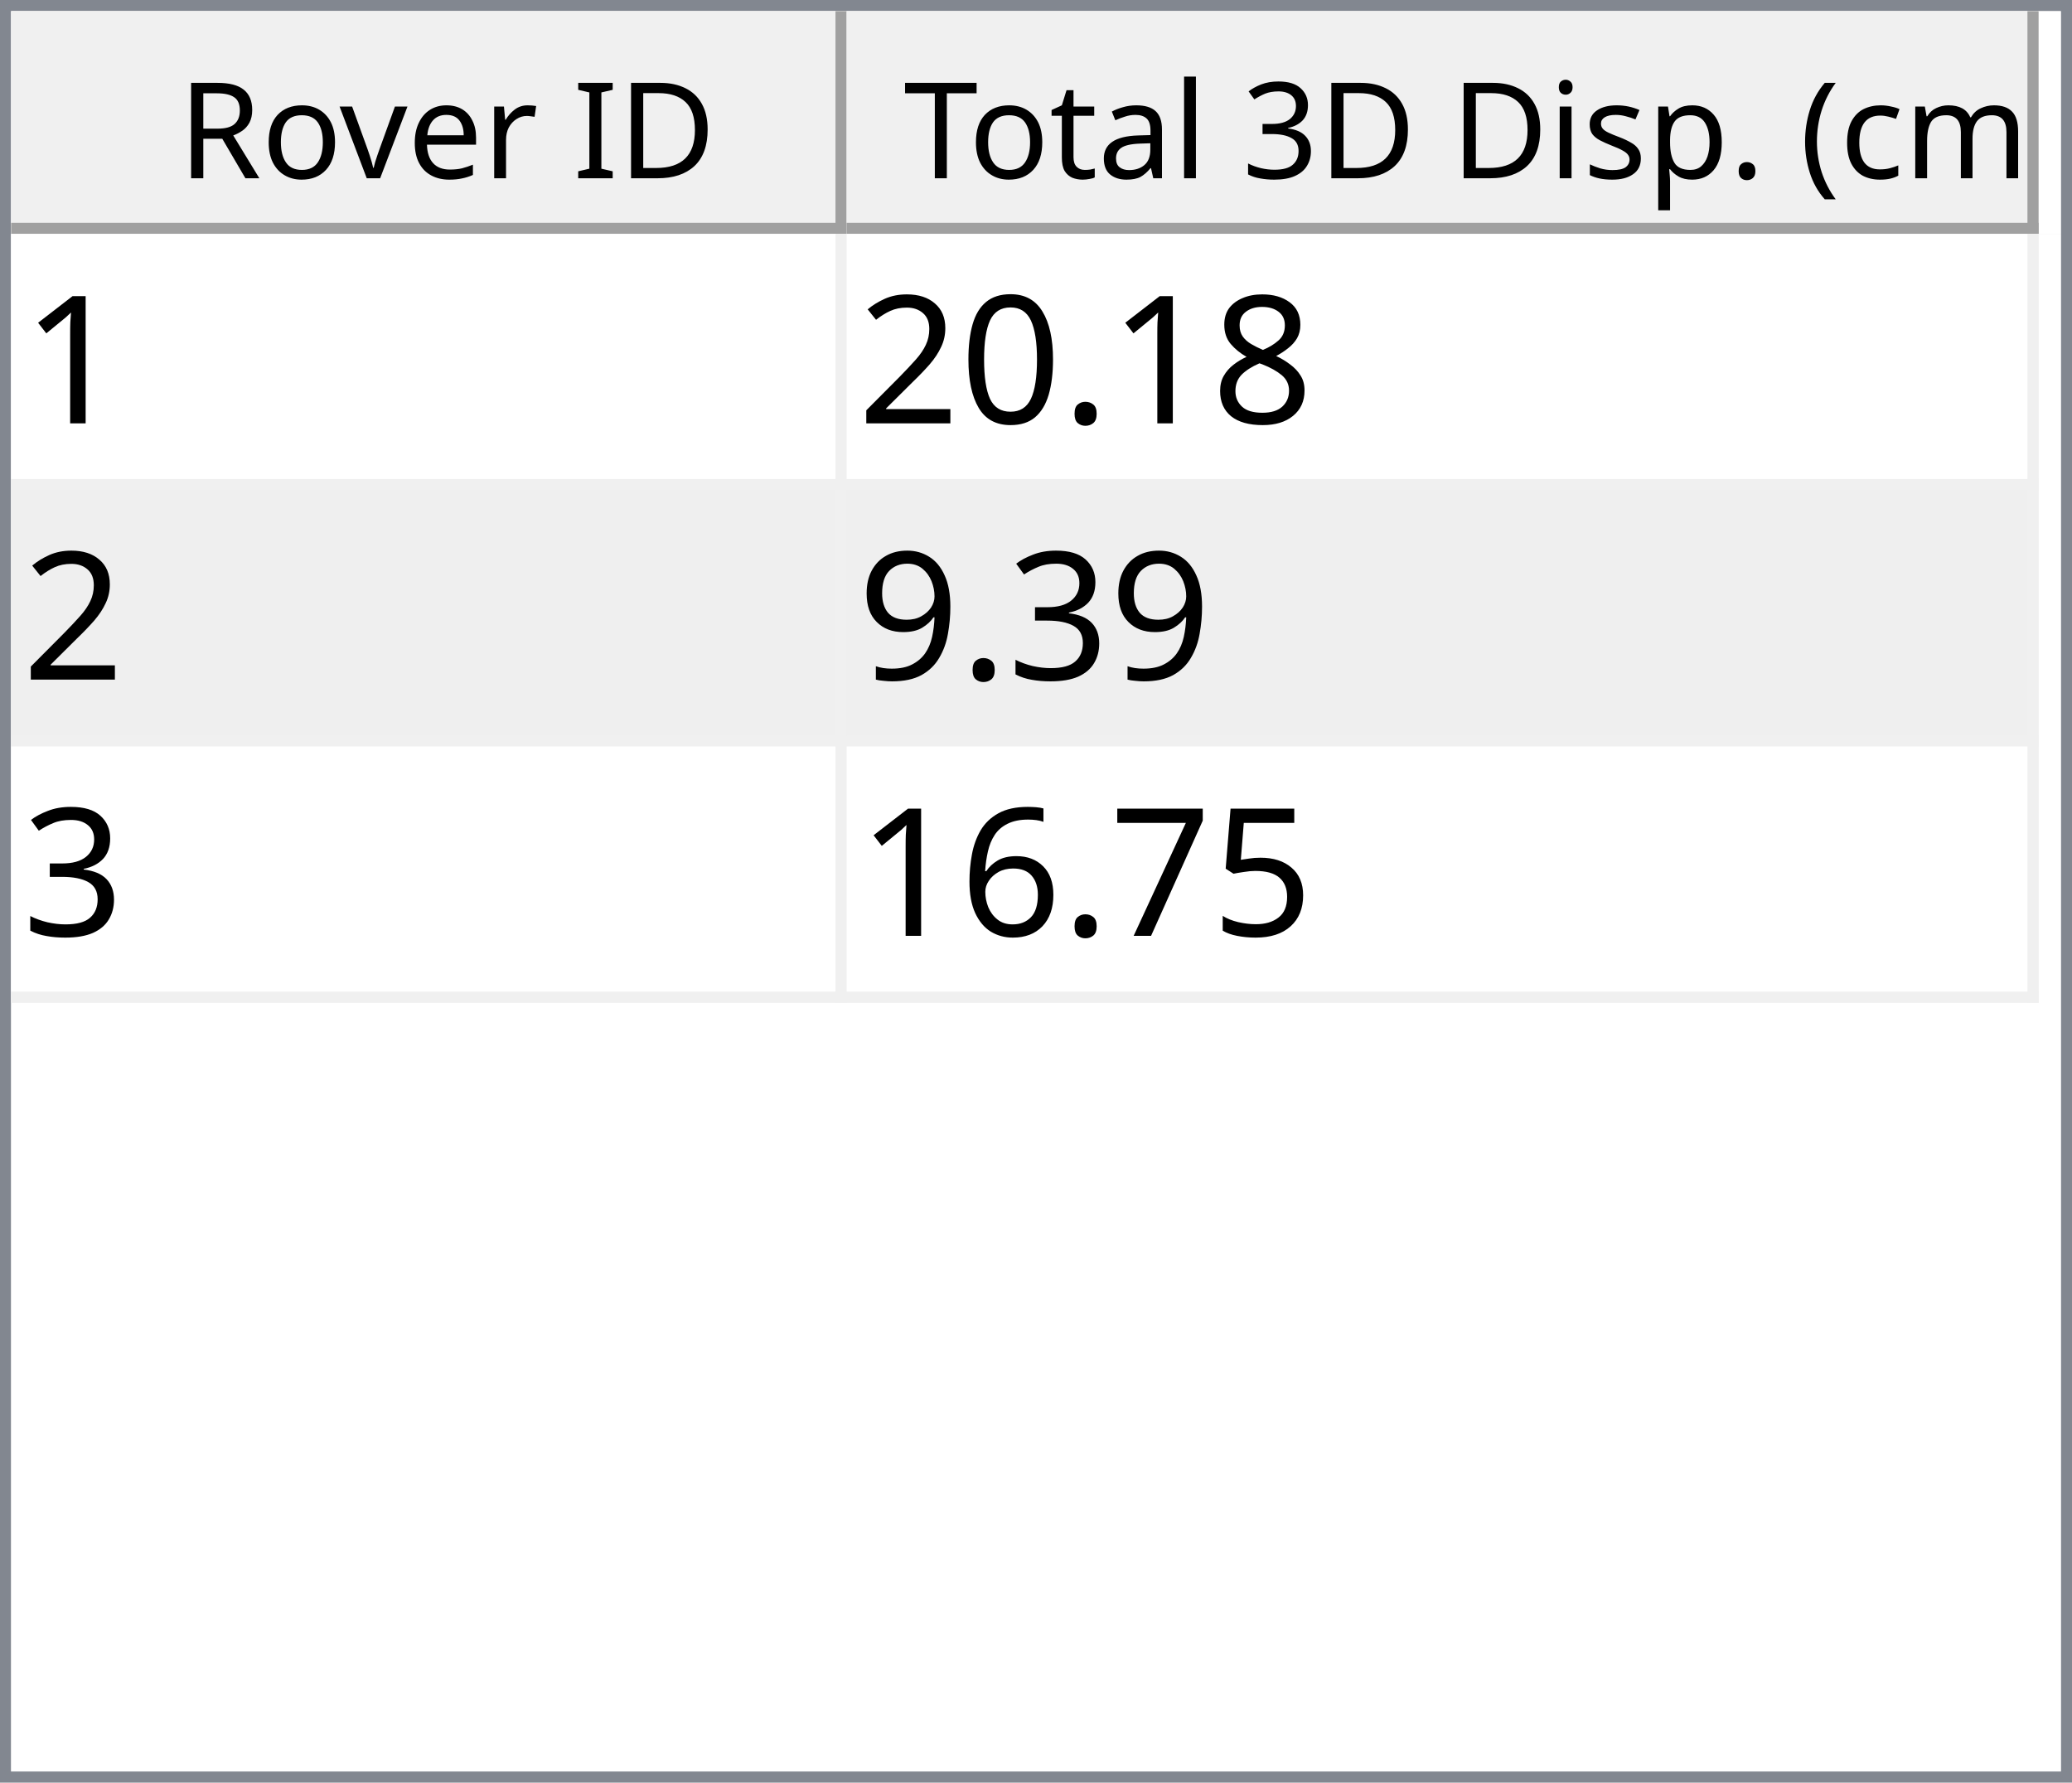
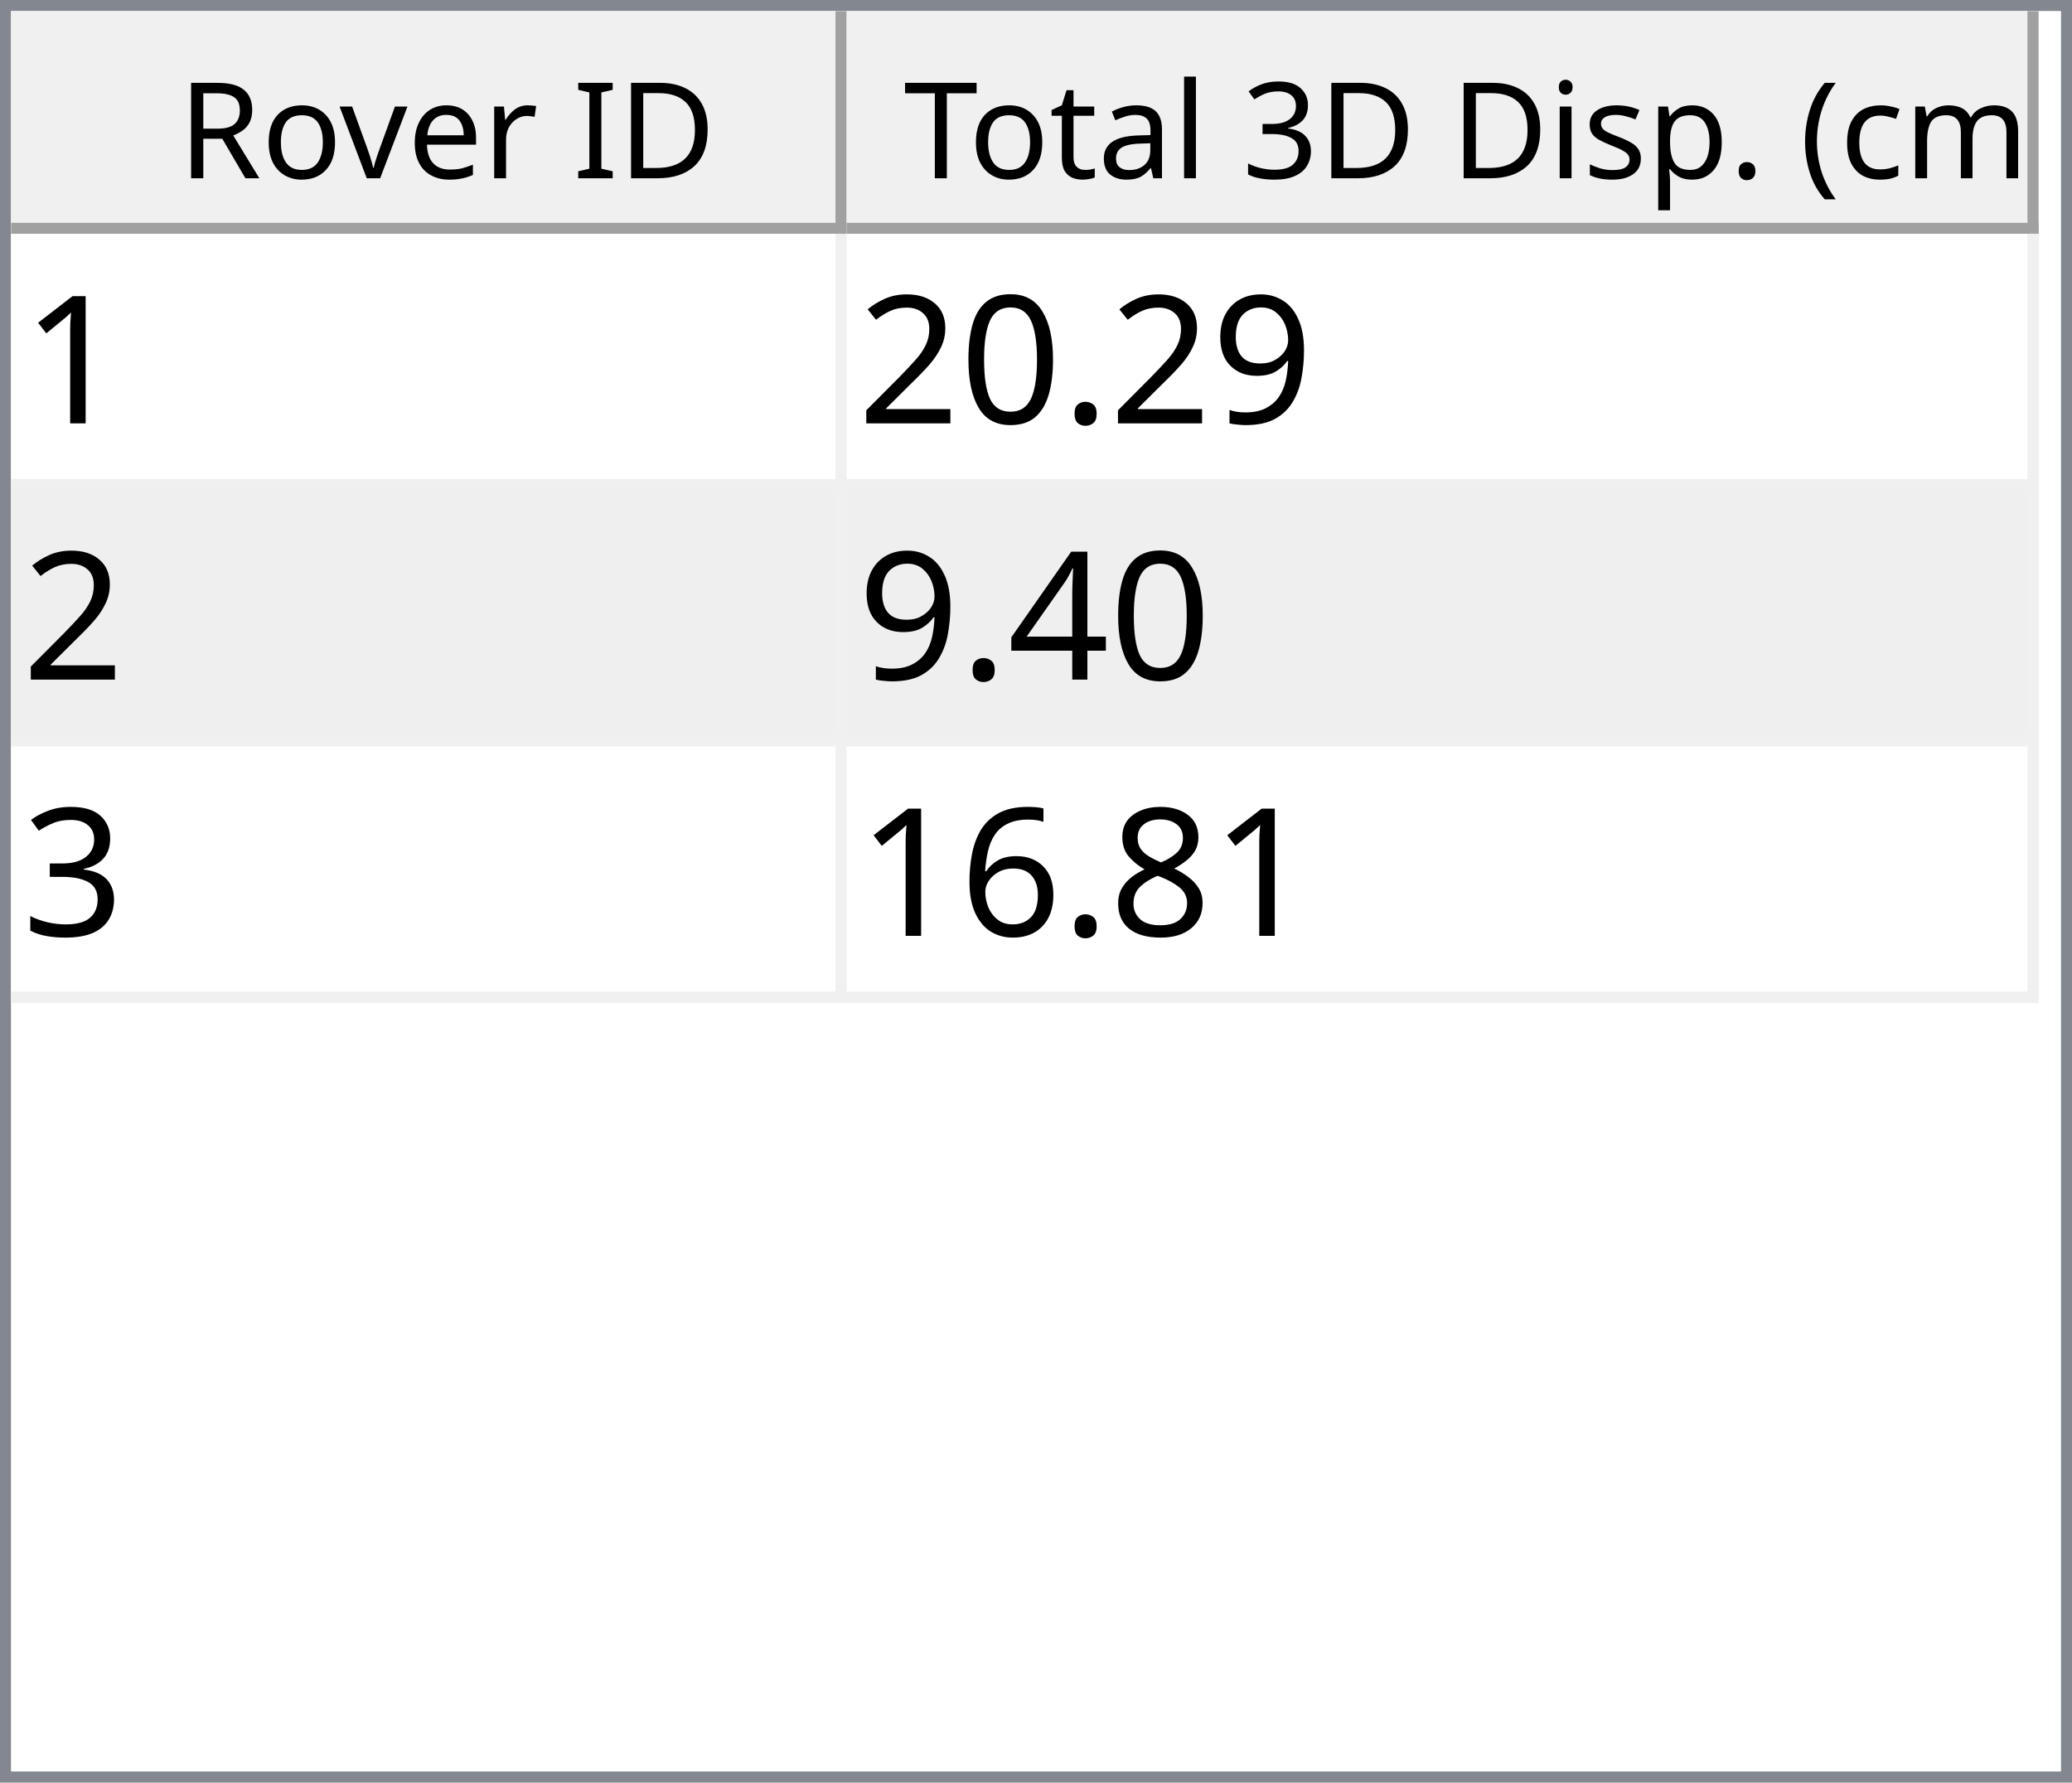
<svg xmlns="http://www.w3.org/2000/svg" style="fill-opacity:1; color-rendering:auto; color-interpolation:auto; text-rendering:auto; stroke:black; stroke-linecap:square; stroke-miterlimit:10; shape-rendering:auto; stroke-opacity:1; fill:black; stroke-dasharray:none; font-weight:normal; stroke-width:1; font-family:'Dialog'; font-style:normal; stroke-linejoin:miter; font-size:12px; stroke-dashoffset:0; image-rendering:auto;" width="186" height="160">
  <defs id="genericDefs" />
  <g>
    <defs id="defs1">
      <clipPath clipPathUnits="userSpaceOnUse" id="clipPath1">
        <path d="M0 0 L186 0 L186 160 L0 160 L0 0 Z" />
      </clipPath>
      <clipPath clipPathUnits="userSpaceOnUse" id="clipPath2">
        <path d="M0 0 L0 160 L186 160 L186 0 Z" />
      </clipPath>
      <clipPath clipPathUnits="userSpaceOnUse" id="clipPath3">
        <path d="M0 0 L0 20 L184 20 L184 0 Z" />
      </clipPath>
      <clipPath clipPathUnits="userSpaceOnUse" id="clipPath4">
        <path d="M0 0 L0 20 L75 20 L75 0 Z" />
      </clipPath>
      <clipPath clipPathUnits="userSpaceOnUse" id="clipPath5">
        <path d="M1 1 L1 19 L74 19 L74 1 Z" />
      </clipPath>
      <clipPath clipPathUnits="userSpaceOnUse" id="clipPath6">
        <path d="M0 0 L0 18 L73 18 L73 0 Z" />
      </clipPath>
      <clipPath clipPathUnits="userSpaceOnUse" id="clipPath7">
        <path d="M-0.5 -0.5 L-0.5 19.5 L74.5 19.5 L74.5 -0.5 Z" />
      </clipPath>
      <clipPath clipPathUnits="userSpaceOnUse" id="clipPath8">
        <path d="M0 0 L0 20 L107 20 L107 0 Z" />
      </clipPath>
      <clipPath clipPathUnits="userSpaceOnUse" id="clipPath9">
        <path d="M1 1 L1 19 L106 19 L106 1 Z" />
      </clipPath>
      <clipPath clipPathUnits="userSpaceOnUse" id="clipPath10">
        <path d="M0 0 L0 18 L105 18 L105 0 Z" />
      </clipPath>
      <clipPath clipPathUnits="userSpaceOnUse" id="clipPath11">
        <path d="M-0.5 -0.5 L-0.5 19.5 L106.5 19.5 L106.5 -0.5 Z" />
      </clipPath>
      <clipPath clipPathUnits="userSpaceOnUse" id="clipPath12">
        <path d="M0 0 L0 138 L184 138 L184 0 Z" />
      </clipPath>
      <clipPath clipPathUnits="userSpaceOnUse" id="clipPath13">
        <path d="M0 0 L0 69 L182 69 L182 0 Z" />
      </clipPath>
      <clipPath clipPathUnits="userSpaceOnUse" id="clipPath14">
        <path d="M-0.5 -0.5 L-0.5 68.5 L181.5 68.5 L181.5 -0.5 Z" />
      </clipPath>
      <clipPath clipPathUnits="userSpaceOnUse" id="clipPath15">
        <path d="M0 0 L0 22 L74 22 L74 0 Z" />
      </clipPath>
      <clipPath clipPathUnits="userSpaceOnUse" id="clipPath16">
        <path d="M0 0 L0 22 L106 22 L106 0 Z" />
      </clipPath>
      <font horiz-adv-x="64.551" id="font1">
        <font-face ascent="107.91" descent="25.098" units-per-em="100" style="font-style:normal; font-family:Segoe UI; font-weight:normal;" />
        <missing-glyph horiz-adv-x="64.551" d="M8.109 0 L8.109 68.266 L56.453 68.266 L56.453 0 L8.109 0 ZM15.328 7.234 L49.219 7.234 L49.219 61.031 L15.328 61.031 L15.328 7.234 Z" />
        <glyph unicode="D" horiz-adv-x="70.117" d="M9.188 0 L9.188 70.016 L28.516 70.016 Q65.531 70.016 65.531 35.891 Q65.531 19.672 55.25 9.836 Q44.969 0 27.734 0 L9.188 0 ZM17.391 62.594 L17.391 7.422 L27.828 7.422 Q41.609 7.422 49.273 14.797 Q56.938 22.172 56.938 35.688 Q56.938 62.594 28.328 62.594 L17.391 62.594 Z" />
        <glyph unicode="I" horiz-adv-x="26.611" d="M17.391 0 L9.188 0 L9.188 70.016 L17.391 70.016 L17.391 0 Z" />
        <glyph unicode=" " horiz-adv-x="27.393" d="" />
        <glyph unicode="r" horiz-adv-x="34.766" d="M34.188 41.891 Q32.078 43.5 28.125 43.5 Q23 43.5 19.555 38.672 Q16.109 33.844 16.109 25.484 L16.109 0 L8.109 0 L8.109 50 L16.109 50 L16.109 39.703 L16.312 39.703 Q18.016 44.969 21.531 47.922 Q25.047 50.875 29.391 50.875 Q32.516 50.875 34.188 50.203 L34.188 41.891 Z" />
        <glyph unicode="e" horiz-adv-x="52.295" d="M48.297 23 L12.984 23 Q13.188 14.656 17.484 10.109 Q21.781 5.562 29.297 5.562 Q37.75 5.562 44.828 11.141 L44.828 3.609 Q38.234 -1.172 27.391 -1.172 Q16.797 -1.172 10.742 5.641 Q4.688 12.453 4.688 24.812 Q4.688 36.469 11.305 43.82 Q17.922 51.172 27.734 51.172 Q37.547 51.172 42.922 44.828 Q48.297 38.484 48.297 27.203 L48.297 23 ZM40.094 29.781 Q40.047 36.719 36.75 40.578 Q33.453 44.438 27.594 44.438 Q21.922 44.438 17.969 40.383 Q14.016 36.328 13.094 29.781 L40.094 29.781 Z" />
        <glyph unicode="v" horiz-adv-x="47.9" d="M47.406 50 L27.484 0 L19.625 0 L0.688 50 L9.469 50 L22.172 13.672 Q23.578 9.672 23.922 6.688 L24.125 6.688 Q24.609 10.453 25.688 13.484 L38.969 50 L47.406 50 Z" />
        <glyph unicode="o" horiz-adv-x="58.594" d="M29 -1.172 Q17.922 -1.172 11.305 5.836 Q4.688 12.844 4.688 24.422 Q4.688 37.016 11.57 44.094 Q18.453 51.172 30.172 51.172 Q41.359 51.172 47.633 44.289 Q53.906 37.406 53.906 25.203 Q53.906 13.234 47.141 6.031 Q40.375 -1.172 29 -1.172 ZM29.594 44.438 Q21.875 44.438 17.383 39.188 Q12.891 33.938 12.891 24.703 Q12.891 15.828 17.43 10.695 Q21.969 5.562 29.594 5.562 Q37.359 5.562 41.531 10.594 Q45.703 15.625 45.703 24.906 Q45.703 34.281 41.531 39.359 Q37.359 44.438 29.594 44.438 Z" />
        <glyph unicode="R" horiz-adv-x="59.814" d="M59.375 0 L49.609 0 L37.891 19.625 Q36.281 22.359 34.766 24.289 Q33.25 26.219 31.664 27.438 Q30.078 28.656 28.25 29.219 Q26.422 29.781 24.125 29.781 L17.391 29.781 L17.391 0 L9.188 0 L9.188 70.016 L30.078 70.016 Q34.672 70.016 38.555 68.867 Q42.438 67.719 45.289 65.375 Q48.141 63.031 49.758 59.547 Q51.375 56.062 51.375 51.375 Q51.375 47.703 50.273 44.656 Q49.172 41.609 47.148 39.211 Q45.125 36.812 42.266 35.133 Q39.406 33.453 35.844 32.516 L35.844 32.328 Q37.594 31.547 38.891 30.547 Q40.188 29.547 41.359 28.18 Q42.531 26.812 43.68 25.078 Q44.828 23.344 46.234 21.047 L59.375 0 ZM17.391 62.594 L17.391 37.203 L28.516 37.203 Q31.594 37.203 34.203 38.133 Q36.812 39.062 38.719 40.797 Q40.625 42.531 41.703 45.047 Q42.781 47.562 42.781 50.688 Q42.781 56.297 39.141 59.445 Q35.5 62.594 28.609 62.594 L17.391 62.594 Z" />
        <glyph unicode=")" horiz-adv-x="30.176" d="M8.297 -15.922 L1.172 -15.922 Q16.406 2.344 16.406 26.812 Q16.406 51.469 1.078 70.016 L8.297 70.016 Q23.531 52.156 23.531 26.703 Q23.531 1.375 8.297 -15.922 Z" />
        <glyph unicode="m" horiz-adv-x="86.133" d="M79.109 0 L71.094 0 L71.094 28.719 Q71.094 37.016 68.531 40.727 Q65.969 44.438 59.906 44.438 Q54.781 44.438 51.195 39.75 Q47.609 35.062 47.609 28.516 L47.609 0 L39.594 0 L39.594 29.688 Q39.594 44.438 28.219 44.438 Q22.953 44.438 19.531 40.016 Q16.109 35.594 16.109 28.516 L16.109 0 L8.109 0 L8.109 50 L16.109 50 L16.109 42.094 L16.312 42.094 Q21.625 51.172 31.844 51.172 Q36.969 51.172 40.773 48.312 Q44.578 45.453 46 40.828 Q51.562 51.172 62.594 51.172 Q79.109 51.172 79.109 30.812 L79.109 0 Z" />
        <glyph unicode="c" horiz-adv-x="46.191" d="M42.188 2.297 Q36.422 -1.172 28.516 -1.172 Q17.828 -1.172 11.258 5.789 Q4.688 12.75 4.688 23.828 Q4.688 36.188 11.766 43.68 Q18.844 51.172 30.672 51.172 Q37.25 51.172 42.281 48.734 L42.281 40.531 Q36.719 44.438 30.375 44.438 Q22.703 44.438 17.797 38.945 Q12.891 33.453 12.891 24.516 Q12.891 15.719 17.508 10.641 Q22.125 5.562 29.891 5.562 Q36.422 5.562 42.188 9.906 L42.188 2.297 Z" />
        <glyph unicode="(" horiz-adv-x="30.176" d="M29.109 -15.922 L21.969 -15.922 Q6.844 1.375 6.844 26.703 Q6.844 52.156 21.969 70.016 L29.203 70.016 Q13.875 51.469 13.875 26.812 Q13.875 2.344 29.109 -15.922 Z" />
        <glyph unicode="." horiz-adv-x="21.68" d="M10.891 -1.078 Q8.641 -1.078 7.055 0.539 Q5.469 2.156 5.469 4.391 Q5.469 6.641 7.055 8.273 Q8.641 9.906 10.891 9.906 Q13.188 9.906 14.797 8.273 Q16.406 6.641 16.406 4.391 Q16.406 2.156 14.797 0.539 Q13.188 -1.078 10.891 -1.078 Z" />
        <glyph unicode="p" horiz-adv-x="58.789" d="M16.312 7.234 L16.109 7.234 L16.109 -23 L8.109 -23 L8.109 50 L16.109 50 L16.109 41.219 L16.312 41.219 Q22.219 51.172 33.594 51.172 Q43.266 51.172 48.688 44.461 Q54.109 37.75 54.109 26.469 Q54.109 13.922 48 6.375 Q41.891 -1.172 31.297 -1.172 Q21.578 -1.172 16.312 7.234 ZM16.109 27.391 L16.109 20.406 Q16.109 14.203 20.141 9.883 Q24.172 5.562 30.375 5.562 Q37.641 5.562 41.773 11.133 Q45.906 16.703 45.906 26.609 Q45.906 34.969 42.047 39.703 Q38.188 44.438 31.594 44.438 Q24.609 44.438 20.359 39.578 Q16.109 34.719 16.109 27.391 Z" />
        <glyph unicode="s" horiz-adv-x="42.432" d="M5.078 1.812 L5.078 10.406 Q11.625 5.562 19.484 5.562 Q30.031 5.562 30.031 12.594 Q30.031 14.594 29.125 15.992 Q28.219 17.391 26.68 18.461 Q25.141 19.531 23.07 20.383 Q21 21.234 18.609 22.172 Q15.281 23.484 12.766 24.828 Q10.25 26.172 8.57 27.859 Q6.891 29.547 6.031 31.695 Q5.172 33.844 5.172 36.719 Q5.172 40.234 6.789 42.945 Q8.406 45.656 11.086 47.484 Q13.766 49.312 17.211 50.242 Q20.656 51.172 24.312 51.172 Q30.812 51.172 35.938 48.922 L35.938 40.828 Q30.422 44.438 23.25 44.438 Q21 44.438 19.195 43.922 Q17.391 43.406 16.094 42.477 Q14.797 41.547 14.086 40.258 Q13.375 38.969 13.375 37.406 Q13.375 35.453 14.086 34.133 Q14.797 32.812 16.164 31.789 Q17.531 30.766 19.484 29.938 Q21.438 29.109 23.922 28.125 Q27.25 26.859 29.883 25.516 Q32.516 24.172 34.375 22.484 Q36.234 20.797 37.234 18.602 Q38.234 16.406 38.234 13.375 Q38.234 9.672 36.602 6.938 Q34.969 4.203 32.234 2.398 Q29.5 0.594 25.93 -0.289 Q22.359 -1.172 18.453 -1.172 Q10.75 -1.172 5.078 1.812 Z" />
        <glyph unicode="i" horiz-adv-x="24.219" d="M12.203 62.703 Q10.062 62.703 8.547 64.164 Q7.031 65.625 7.031 67.875 Q7.031 70.125 8.547 71.609 Q10.062 73.094 12.203 73.094 Q14.406 73.094 15.945 71.609 Q17.484 70.125 17.484 67.875 Q17.484 65.719 15.945 64.211 Q14.406 62.703 12.203 62.703 ZM16.109 0 L8.109 0 L8.109 50 L16.109 50 L16.109 0 Z" />
        <glyph unicode="3" horiz-adv-x="53.906" d="M46.531 19.828 Q46.531 15.094 44.75 11.211 Q42.969 7.328 39.719 4.57 Q36.469 1.812 31.93 0.297 Q27.391 -1.219 21.922 -1.219 Q11.922 -1.219 6 2.594 L6 11.188 Q13.094 5.609 22.219 5.609 Q25.875 5.609 28.828 6.539 Q31.781 7.469 33.906 9.227 Q36.031 10.984 37.18 13.477 Q38.328 15.969 38.328 19.094 Q38.328 32.812 18.797 32.812 L12.984 32.812 L12.984 39.594 L18.5 39.594 Q35.797 39.594 35.797 52.484 Q35.797 64.406 22.609 64.406 Q15.188 64.406 8.688 59.422 L8.688 67.188 Q15.375 71.188 24.609 71.188 Q29 71.188 32.57 69.969 Q36.141 68.75 38.68 66.555 Q41.219 64.359 42.609 61.281 Q44 58.203 44 54.5 Q44 40.672 30.031 36.719 L30.031 36.531 Q33.594 36.141 36.625 34.797 Q39.656 33.453 41.852 31.305 Q44.047 29.156 45.289 26.25 Q46.531 23.344 46.531 19.828 Z" />
        <glyph unicode="l" horiz-adv-x="24.219" d="M16.109 0 L8.109 0 L8.109 74.031 L16.109 74.031 L16.109 0 Z" />
        <glyph unicode="a" horiz-adv-x="50.879" d="M43.891 0 L35.891 0 L35.891 7.812 L35.688 7.812 Q30.469 -1.172 20.312 -1.172 Q12.844 -1.172 8.617 2.781 Q4.391 6.734 4.391 13.281 Q4.391 27.297 20.906 29.594 L35.891 31.688 Q35.891 44.438 25.594 44.438 Q16.547 44.438 9.281 38.281 L9.281 46.484 Q16.656 51.172 26.266 51.172 Q43.891 51.172 43.891 32.516 L43.891 0 ZM35.891 25.297 L23.828 23.641 Q18.266 22.859 15.43 20.875 Q12.594 18.891 12.594 13.875 Q12.594 10.203 15.211 7.883 Q17.828 5.562 22.172 5.562 Q28.125 5.562 32.008 9.742 Q35.891 13.922 35.891 20.312 L35.891 25.297 Z" />
        <glyph unicode="t" horiz-adv-x="33.887" d="M31.297 0.484 Q28.469 -1.078 23.828 -1.078 Q10.688 -1.078 10.688 13.578 L10.688 43.172 L2.094 43.172 L2.094 50 L10.688 50 L10.688 62.203 L18.703 64.797 L18.703 50 L31.297 50 L31.297 43.172 L18.703 43.172 L18.703 14.984 Q18.703 9.969 20.414 7.82 Q22.125 5.672 26.078 5.672 Q29.109 5.672 31.297 7.328 L31.297 0.484 Z" />
        <glyph unicode="T" horiz-adv-x="52.393" d="M50.594 62.594 L30.375 62.594 L30.375 0 L22.172 0 L22.172 62.594 L2 62.594 L2 70.016 L50.594 70.016 L50.594 62.594 Z" />
      </font>
      <font horiz-adv-x="75.0" id="font2">
        <font-face ascent="100.537" descent="21.973" units-per-em="100" style="font-style:normal; font-family:sans-serif; font-weight:normal;" />
        <missing-glyph horiz-adv-x="75.0" d="M12.5 0 L12.5 62.5 L62.5 62.5 L62.5 0 L12.5 0 ZM14.062 1.562 L60.938 1.562 L60.938 60.938 L14.062 60.938 L14.062 1.562 Z" />
        <glyph unicode="1" horiz-adv-x="55.615" d="M37.25 0 L28.469 0 L28.469 56 Q25.297 52.984 20.141 49.953 Q14.984 46.922 10.891 45.406 L10.891 53.906 Q18.266 57.375 23.781 62.305 Q29.297 67.234 31.594 71.875 L37.25 71.875 L37.25 0 Z" />
-         <glyph unicode="8" horiz-adv-x="55.615" d="M17.672 38.812 Q12.203 40.828 9.57 44.539 Q6.938 48.25 6.938 53.422 Q6.938 61.234 12.555 66.555 Q18.172 71.875 27.484 71.875 Q36.859 71.875 42.578 66.43 Q48.297 60.984 48.297 53.172 Q48.297 48.188 45.68 44.508 Q43.062 40.828 37.75 38.812 Q44.344 36.672 47.781 31.883 Q51.219 27.094 51.219 20.453 Q51.219 11.281 44.727 5.031 Q38.234 -1.219 27.641 -1.219 Q17.047 -1.219 10.547 5.055 Q4.047 11.328 4.047 20.703 Q4.047 27.688 7.594 32.398 Q11.141 37.109 17.672 38.812 ZM15.922 53.719 Q15.922 48.641 19.195 45.414 Q22.469 42.188 27.688 42.188 Q32.766 42.188 36.016 45.383 Q39.266 48.578 39.266 53.219 Q39.266 58.062 35.914 61.359 Q32.562 64.656 27.594 64.656 Q22.562 64.656 19.242 61.43 Q15.922 58.203 15.922 53.719 ZM13.094 20.656 Q13.094 16.891 14.875 13.375 Q16.656 9.859 20.172 7.93 Q23.688 6 27.734 6 Q34.031 6 38.133 10.055 Q42.234 14.109 42.234 20.359 Q42.234 26.703 38.016 30.859 Q33.797 35.016 27.438 35.016 Q21.234 35.016 17.164 30.914 Q13.094 26.812 13.094 20.656 Z" />
+         <glyph unicode="9" horiz-adv-x="55.615" d="M5.469 16.547 L13.922 17.328 Q14.984 11.375 18.016 8.688 Q21.047 6 25.781 6 Q29.828 6 32.883 7.859 Q35.938 9.719 37.891 12.82 Q39.844 15.922 41.164 21.195 Q42.484 26.469 42.484 31.938 Q42.484 32.516 42.438 33.688 Q39.797 29.5 35.234 26.883 Q30.672 24.266 25.344 24.266 Q16.453 24.266 10.305 30.711 Q4.156 37.156 4.156 47.703 Q4.156 58.594 10.578 65.234 Q17 71.875 26.656 71.875 Q33.641 71.875 39.43 68.117 Q45.219 64.359 48.219 57.398 Q51.219 50.438 51.219 37.25 Q51.219 23.531 48.242 15.406 Q45.266 7.281 39.383 3.031 Q33.5 -1.219 25.594 -1.219 Q17.188 -1.219 11.867 3.445 Q6.547 8.109 5.469 16.547 ZM41.453 48.141 Q41.453 55.719 37.43 60.156 Q33.406 64.594 27.734 64.594 Q21.875 64.594 17.531 59.812 Q13.188 55.031 13.188 47.406 Q13.188 40.578 17.312 36.305 Q21.438 32.031 27.484 32.031 Q33.594 32.031 37.523 36.305 Q41.453 40.578 41.453 48.141 Z" />
        <glyph unicode="." horiz-adv-x="27.783" d="M9.078 0 L9.078 10.016 L19.094 10.016 L19.094 0 L9.078 0 Z" />
        <glyph unicode="0" horiz-adv-x="55.615" d="M4.156 35.297 Q4.156 48 6.766 55.742 Q9.375 63.484 14.523 67.68 Q19.672 71.875 27.484 71.875 Q33.25 71.875 37.594 69.555 Q41.938 67.234 44.773 62.867 Q47.609 58.5 49.219 52.227 Q50.828 45.953 50.828 35.297 Q50.828 22.703 48.242 14.969 Q45.656 7.234 40.508 3.008 Q35.359 -1.219 27.484 -1.219 Q17.141 -1.219 11.234 6.203 Q4.156 15.141 4.156 35.297 ZM13.188 35.297 Q13.188 17.672 17.312 11.836 Q21.438 6 27.484 6 Q33.547 6 37.672 11.859 Q41.797 17.719 41.797 35.297 Q41.797 52.984 37.672 58.789 Q33.547 64.594 27.391 64.594 Q21.344 64.594 17.719 59.469 Q13.188 52.938 13.188 35.297 Z" />
        <glyph unicode="2" horiz-adv-x="55.615" d="M50.344 8.453 L50.344 0 L3.031 0 Q2.938 3.172 4.047 6.109 Q5.859 10.938 9.836 15.625 Q13.812 20.312 21.344 26.469 Q33.016 36.031 37.117 41.625 Q41.219 47.219 41.219 52.203 Q41.219 57.422 37.477 61.008 Q33.734 64.594 27.734 64.594 Q21.391 64.594 17.578 60.789 Q13.766 56.984 13.719 50.25 L4.688 51.172 Q5.609 61.281 11.664 66.578 Q17.719 71.875 27.938 71.875 Q38.234 71.875 44.242 66.164 Q50.25 60.453 50.25 52 Q50.25 47.703 48.492 43.555 Q46.734 39.406 42.656 34.812 Q38.578 30.219 29.109 22.219 Q21.188 15.578 18.945 13.211 Q16.703 10.844 15.234 8.453 L50.344 8.453 Z" />
+         <glyph unicode="4" horiz-adv-x="55.615" d="M32.328 0 L32.328 17.141 L1.266 17.141 L1.266 25.203 L33.938 71.578 L41.109 71.578 L41.109 25.203 L50.781 25.203 L50.781 17.141 L41.109 17.141 L41.109 0 L32.328 0 ZM32.328 25.203 L32.328 57.469 L9.906 25.203 L32.328 25.203 Z" />
        <glyph unicode="3" horiz-adv-x="55.615" d="M4.203 18.891 L12.984 20.062 Q14.5 12.594 18.141 9.297 Q21.781 6 27 6 Q33.203 6 37.477 10.297 Q41.75 14.594 41.75 20.953 Q41.75 27 37.797 30.93 Q33.844 34.859 27.734 34.859 Q25.25 34.859 21.531 33.891 L22.516 41.609 Q23.391 41.5 23.922 41.5 Q29.547 41.5 34.039 44.43 Q38.531 47.359 38.531 53.469 Q38.531 58.297 35.258 61.477 Q31.984 64.656 26.812 64.656 Q21.688 64.656 18.266 61.43 Q14.844 58.203 13.875 51.766 L5.078 53.328 Q6.688 62.156 12.398 67.016 Q18.109 71.875 26.609 71.875 Q32.469 71.875 37.398 69.359 Q42.328 66.844 44.945 62.5 Q47.562 58.156 47.562 53.266 Q47.562 48.641 45.07 44.828 Q42.578 41.016 37.703 38.766 Q44.047 37.312 47.562 32.695 Q51.078 28.078 51.078 21.141 Q51.078 11.766 44.242 5.25 Q37.406 -1.266 26.953 -1.266 Q17.531 -1.266 11.305 4.352 Q5.078 9.969 4.203 18.891 Z" />
-         <glyph unicode="9" horiz-adv-x="55.615" d="M5.469 16.547 L13.922 17.328 Q14.984 11.375 18.016 8.688 Q21.047 6 25.781 6 Q29.828 6 32.883 7.859 Q35.938 9.719 37.891 12.82 Q39.844 15.922 41.164 21.195 Q42.484 26.469 42.484 31.938 Q42.484 32.516 42.438 33.688 Q39.797 29.5 35.234 26.883 Q30.672 24.266 25.344 24.266 Q16.453 24.266 10.305 30.711 Q4.156 37.156 4.156 47.703 Q4.156 58.594 10.578 65.234 Q17 71.875 26.656 71.875 Q33.641 71.875 39.43 68.117 Q45.219 64.359 48.219 57.398 Q51.219 50.438 51.219 37.25 Q51.219 23.531 48.242 15.406 Q45.266 7.281 39.383 3.031 Q33.5 -1.219 25.594 -1.219 Q17.188 -1.219 11.867 3.445 Q6.547 8.109 5.469 16.547 ZM41.453 48.141 Q41.453 55.719 37.43 60.156 Q33.406 64.594 27.734 64.594 Q21.875 64.594 17.531 59.812 Q13.188 55.031 13.188 47.406 Q13.188 40.578 17.312 36.305 Q21.438 32.031 27.484 32.031 Q33.594 32.031 37.523 36.305 Q41.453 40.578 41.453 48.141 Z" />
-         <glyph unicode="5" horiz-adv-x="55.615" d="M4.156 18.75 L13.375 19.531 Q14.406 12.797 18.141 9.398 Q21.875 6 27.156 6 Q33.5 6 37.891 10.789 Q42.281 15.578 42.281 23.484 Q42.281 31 38.062 35.352 Q33.844 39.703 27 39.703 Q22.75 39.703 19.336 37.773 Q15.922 35.844 13.969 32.766 L5.719 33.844 L12.641 70.609 L48.25 70.609 L48.25 62.203 L19.672 62.203 L15.828 42.969 Q22.266 47.469 29.344 47.469 Q38.719 47.469 45.164 40.969 Q51.609 34.469 51.609 24.266 Q51.609 14.547 45.953 7.469 Q39.062 -1.219 27.156 -1.219 Q17.391 -1.219 11.211 4.25 Q5.031 9.719 4.156 18.75 Z" />
-         <glyph unicode="7" horiz-adv-x="55.615" d="M4.734 62.203 L4.734 70.656 L51.078 70.656 L51.078 63.812 Q44.234 56.547 37.523 44.484 Q30.812 32.422 27.156 19.672 Q24.516 10.688 23.781 0 L14.75 0 Q14.891 8.453 18.062 20.414 Q21.234 32.375 27.172 43.484 Q33.109 54.594 39.797 62.203 L4.734 62.203 Z" />
+         <glyph unicode="8" horiz-adv-x="55.615" d="M17.672 38.812 Q12.203 40.828 9.57 44.539 Q6.938 48.25 6.938 53.422 Q6.938 61.234 12.555 66.555 Q18.172 71.875 27.484 71.875 Q36.859 71.875 42.578 66.43 Q48.297 60.984 48.297 53.172 Q48.297 48.188 45.68 44.508 Q43.062 40.828 37.75 38.812 Q44.344 36.672 47.781 31.883 Q51.219 27.094 51.219 20.453 Q51.219 11.281 44.727 5.031 Q38.234 -1.219 27.641 -1.219 Q17.047 -1.219 10.547 5.055 Q4.047 11.328 4.047 20.703 Q4.047 27.688 7.594 32.398 Q11.141 37.109 17.672 38.812 ZM15.922 53.719 Q15.922 48.641 19.195 45.414 Q22.469 42.188 27.688 42.188 Q32.766 42.188 36.016 45.383 Q39.266 48.578 39.266 53.219 Q39.266 58.062 35.914 61.359 Q32.562 64.656 27.594 64.656 Q22.562 64.656 19.242 61.43 Q15.922 58.203 15.922 53.719 ZM13.094 20.656 Q13.094 16.891 14.875 13.375 Q16.656 9.859 20.172 7.93 Q23.688 6 27.734 6 Q34.031 6 38.133 10.055 Q42.234 14.109 42.234 20.359 Q42.234 26.703 38.016 30.859 Q33.797 35.016 27.438 35.016 Q21.234 35.016 17.164 30.914 Q13.094 26.812 13.094 20.656 Z" />
        <glyph unicode="6" horiz-adv-x="55.615" d="M49.75 54.047 L41.016 53.375 Q39.844 58.547 37.703 60.891 Q34.125 64.656 28.906 64.656 Q24.703 64.656 21.531 62.312 Q17.391 59.281 14.992 53.469 Q12.594 47.656 12.5 36.922 Q15.672 41.75 20.266 44.094 Q24.859 46.438 29.891 46.438 Q38.672 46.438 44.852 39.969 Q51.031 33.5 51.031 23.25 Q51.031 16.5 48.125 10.719 Q45.219 4.938 40.141 1.859 Q35.062 -1.219 28.609 -1.219 Q17.625 -1.219 10.695 6.859 Q3.766 14.938 3.766 33.5 Q3.766 54.25 11.422 63.672 Q18.109 71.875 29.438 71.875 Q37.891 71.875 43.289 67.141 Q48.688 62.406 49.75 54.047 ZM13.875 23.188 Q13.875 18.656 15.797 14.508 Q17.719 10.359 21.188 8.18 Q24.656 6 28.469 6 Q34.031 6 38.039 10.492 Q42.047 14.984 42.047 22.703 Q42.047 30.125 38.086 34.398 Q34.125 38.672 28.125 38.672 Q22.172 38.672 18.023 34.398 Q13.875 30.125 13.875 23.188 Z" />
      </font>
    </defs>
    <g style="fill:white; stroke:white;">
      <rect x="0" y="0" width="186" style="clip-path:url(#clipPath1); stroke:none;" height="160" />
    </g>
    <g style="fill:white; text-rendering:optimizeSpeed; color-rendering:optimizeSpeed; image-rendering:optimizeSpeed; shape-rendering:crispEdges; stroke:white; color-interpolation:sRGB;">
      <rect x="0" width="186" height="160" y="0" style="stroke:none;" />
      <path style="stroke:none;" d="M0 160 L186 160 L186 0 L0 0 Z" />
    </g>
    <g style="fill:rgb(240,240,240); font-family:'Segoe UI'; stroke:rgb(240,240,240);">
      <rect x="0" y="0" width="186" style="clip-path:url(#clipPath2); stroke:none;" height="160" />
    </g>
    <g style="fill:rgb(130,135,144); font-family:'Segoe UI'; stroke:rgb(130,135,144);">
      <path d="M0 0 L186 0 L186 160 L0 160 L0 0 ZM1 1 L185 1 L185 159 L1 159 L1 1 Z" style="fill-rule:evenodd; clip-path:url(#clipPath2); stroke:none;" />
    </g>
    <g style="fill:white; font-family:'Segoe UI'; stroke:white;" transform="translate(1,1)">
      <rect x="0" y="0" width="184" style="clip-path:url(#clipPath3); stroke:none;" height="20" />
    </g>
    <g style="fill:rgb(240,240,240); font-family:'Segoe UI'; stroke:rgb(240,240,240);" transform="translate(1,1)">
      <rect x="0" y="0" width="75" style="clip-path:url(#clipPath4); stroke:none;" height="20" />
    </g>
    <g style="font-family:'Segoe UI';" transform="translate(2,2)">
      <text x="14" xml:space="preserve" y="14" style="clip-path:url(#clipPath6); stroke:none;">Rover ID</text>
    </g>
    <g style="fill:rgb(160,160,160); font-family:'Segoe UI'; stroke:rgb(160,160,160); stroke-linejoin:bevel;" transform="translate(1.5,1.5)">
      <line x1="74" x2="74" y1="0" style="fill:none; clip-path:url(#clipPath7);" y2="19" />
    </g>
    <g style="fill:rgb(160,160,160); font-family:'Segoe UI'; stroke:rgb(160,160,160); stroke-linejoin:bevel;" transform="matrix(1,0,0,1,1,1) translate(0.5,0.5)">
      <line x1="0" x2="74" y1="19" style="fill:none; clip-path:url(#clipPath7);" y2="19" />
    </g>
    <g style="fill:rgb(240,240,240); font-family:'Segoe UI'; stroke:rgb(240,240,240);" transform="translate(76,1)">
      <rect x="0" y="0" width="107" style="clip-path:url(#clipPath8); stroke:none;" height="20" />
    </g>
    <g style="font-family:'Segoe UI';" transform="translate(77,2)">
      <text x="1" xml:space="preserve" y="14" style="clip-path:url(#clipPath10); stroke:none;"> Total 3D Disp. (cm)</text>
    </g>
    <g style="fill:rgb(160,160,160); font-family:'Segoe UI'; stroke:rgb(160,160,160); stroke-linejoin:bevel;" transform="translate(76.5,1.5)">
      <line x1="106" x2="106" y1="0" style="fill:none; clip-path:url(#clipPath11);" y2="19" />
    </g>
    <g style="fill:rgb(160,160,160); font-family:'Segoe UI'; stroke:rgb(160,160,160); stroke-linejoin:bevel;" transform="matrix(1,0,0,1,76,1) translate(0.5,0.5)">
      <line x1="0" x2="106" y1="19" style="fill:none; clip-path:url(#clipPath11);" y2="19" />
    </g>
    <g style="fill:white; font-family:'Segoe UI'; stroke:white;" transform="translate(1,21)">
      <rect x="0" y="0" width="184" style="clip-path:url(#clipPath12); stroke:none;" height="138" />
    </g>
    <g style="fill:rgb(240,240,240); font-size:16px; font-family:sans-serif; stroke:rgb(240,240,240);" transform="translate(1,21)">
      <rect x="0" y="0" width="182" style="clip-path:url(#clipPath13); stroke:none;" height="69" />
      <line transform="translate(0.5,0.5)" x1="0" x2="181" y1="22" style="clip-path:url(#clipPath14); fill:none; stroke-linejoin:bevel;" y2="22" />
    </g>
    <g transform="matrix(1,0,0,1,1,21) translate(0.5,0.5)" style="fill:rgb(240,240,240); font-size:16px; font-family:sans-serif; stroke:rgb(240,240,240); stroke-linejoin:bevel;">
      <line x1="0" x2="181" y1="45" style="fill:none; clip-path:url(#clipPath14);" y2="45" />
    </g>
    <g transform="matrix(1,0,0,1,1,21) translate(0.5,0.5)" style="fill:rgb(240,240,240); font-size:16px; font-family:sans-serif; stroke:rgb(240,240,240); stroke-linejoin:bevel;">
      <line x1="0" x2="181" y1="68" style="fill:none; clip-path:url(#clipPath14);" y2="68" />
    </g>
    <g transform="matrix(1,0,0,1,1,21) translate(0.5,0.5)" style="fill:rgb(240,240,240); font-size:16px; font-family:sans-serif; stroke:rgb(240,240,240); stroke-linejoin:bevel;">
      <line x1="74" x2="74" y1="0" style="fill:none; clip-path:url(#clipPath14);" y2="68" />
    </g>
    <g transform="matrix(1,0,0,1,1,21) translate(0.5,0.5)" style="fill:rgb(240,240,240); font-size:16px; font-family:sans-serif; stroke:rgb(240,240,240); stroke-linejoin:bevel;">
      <line x1="181" x2="181" y1="0" style="fill:none; clip-path:url(#clipPath14);" y2="68" />
    </g>
    <g style="fill:white; font-size:16px; font-family:sans-serif; stroke:white;" transform="matrix(1,0,0,1,1,21)">
      <rect x="0" y="0" width="74" style="clip-path:url(#clipPath15); stroke:none;" height="22" />
      <text x="1" y="17" style="fill:black; clip-path:url(#clipPath15); stroke:none;" xml:space="preserve">1</text>
    </g>
    <g style="fill:white; font-size:16px; font-family:sans-serif; stroke:white;" transform="matrix(1,0,0,1,1,21) translate(75,0)">
      <rect x="0" y="0" width="106" style="clip-path:url(#clipPath16); stroke:none;" height="22" />
-       <text x="1" y="17" style="fill:black; clip-path:url(#clipPath16); stroke:none;" xml:space="preserve">20.18</text>
+       <text x="1" y="17" style="fill:black; clip-path:url(#clipPath16); stroke:none;" xml:space="preserve">20.29</text>
    </g>
    <g style="fill:rgb(239,239,239); font-size:16px; font-family:sans-serif; stroke:rgb(239,239,239);" transform="matrix(1,0,0,1,1,21) translate(0,23)">
      <rect x="0" y="0" width="74" style="clip-path:url(#clipPath15); stroke:none;" height="22" />
      <text x="1" y="17" style="fill:black; clip-path:url(#clipPath15); stroke:none;" xml:space="preserve">2</text>
    </g>
    <g style="fill:rgb(239,239,239); font-size:16px; font-family:sans-serif; stroke:rgb(239,239,239);" transform="matrix(1,0,0,1,1,21) translate(75,23)">
      <rect x="0" y="0" width="106" style="clip-path:url(#clipPath16); stroke:none;" height="22" />
-       <text x="1" y="17" style="fill:black; clip-path:url(#clipPath16); stroke:none;" xml:space="preserve">9.39</text>
+       <text x="1" y="17" style="fill:black; clip-path:url(#clipPath16); stroke:none;" xml:space="preserve">9.40</text>
    </g>
    <g style="fill:white; font-size:16px; font-family:sans-serif; stroke:white;" transform="matrix(1,0,0,1,1,21) translate(0,46)">
      <rect x="0" y="0" width="74" style="clip-path:url(#clipPath15); stroke:none;" height="22" />
      <text x="1" y="17" style="fill:black; clip-path:url(#clipPath15); stroke:none;" xml:space="preserve">3</text>
    </g>
    <g style="fill:white; font-size:16px; font-family:sans-serif; stroke:white;" transform="matrix(1,0,0,1,1,21) translate(75,46)">
      <rect x="0" y="0" width="106" style="clip-path:url(#clipPath16); stroke:none;" height="22" />
-       <text x="1" y="17" style="fill:black; clip-path:url(#clipPath16); stroke:none;" xml:space="preserve">16.75</text>
+       <text x="1" y="17" style="fill:black; clip-path:url(#clipPath16); stroke:none;" xml:space="preserve">16.81</text>
    </g>
  </g>
</svg>
